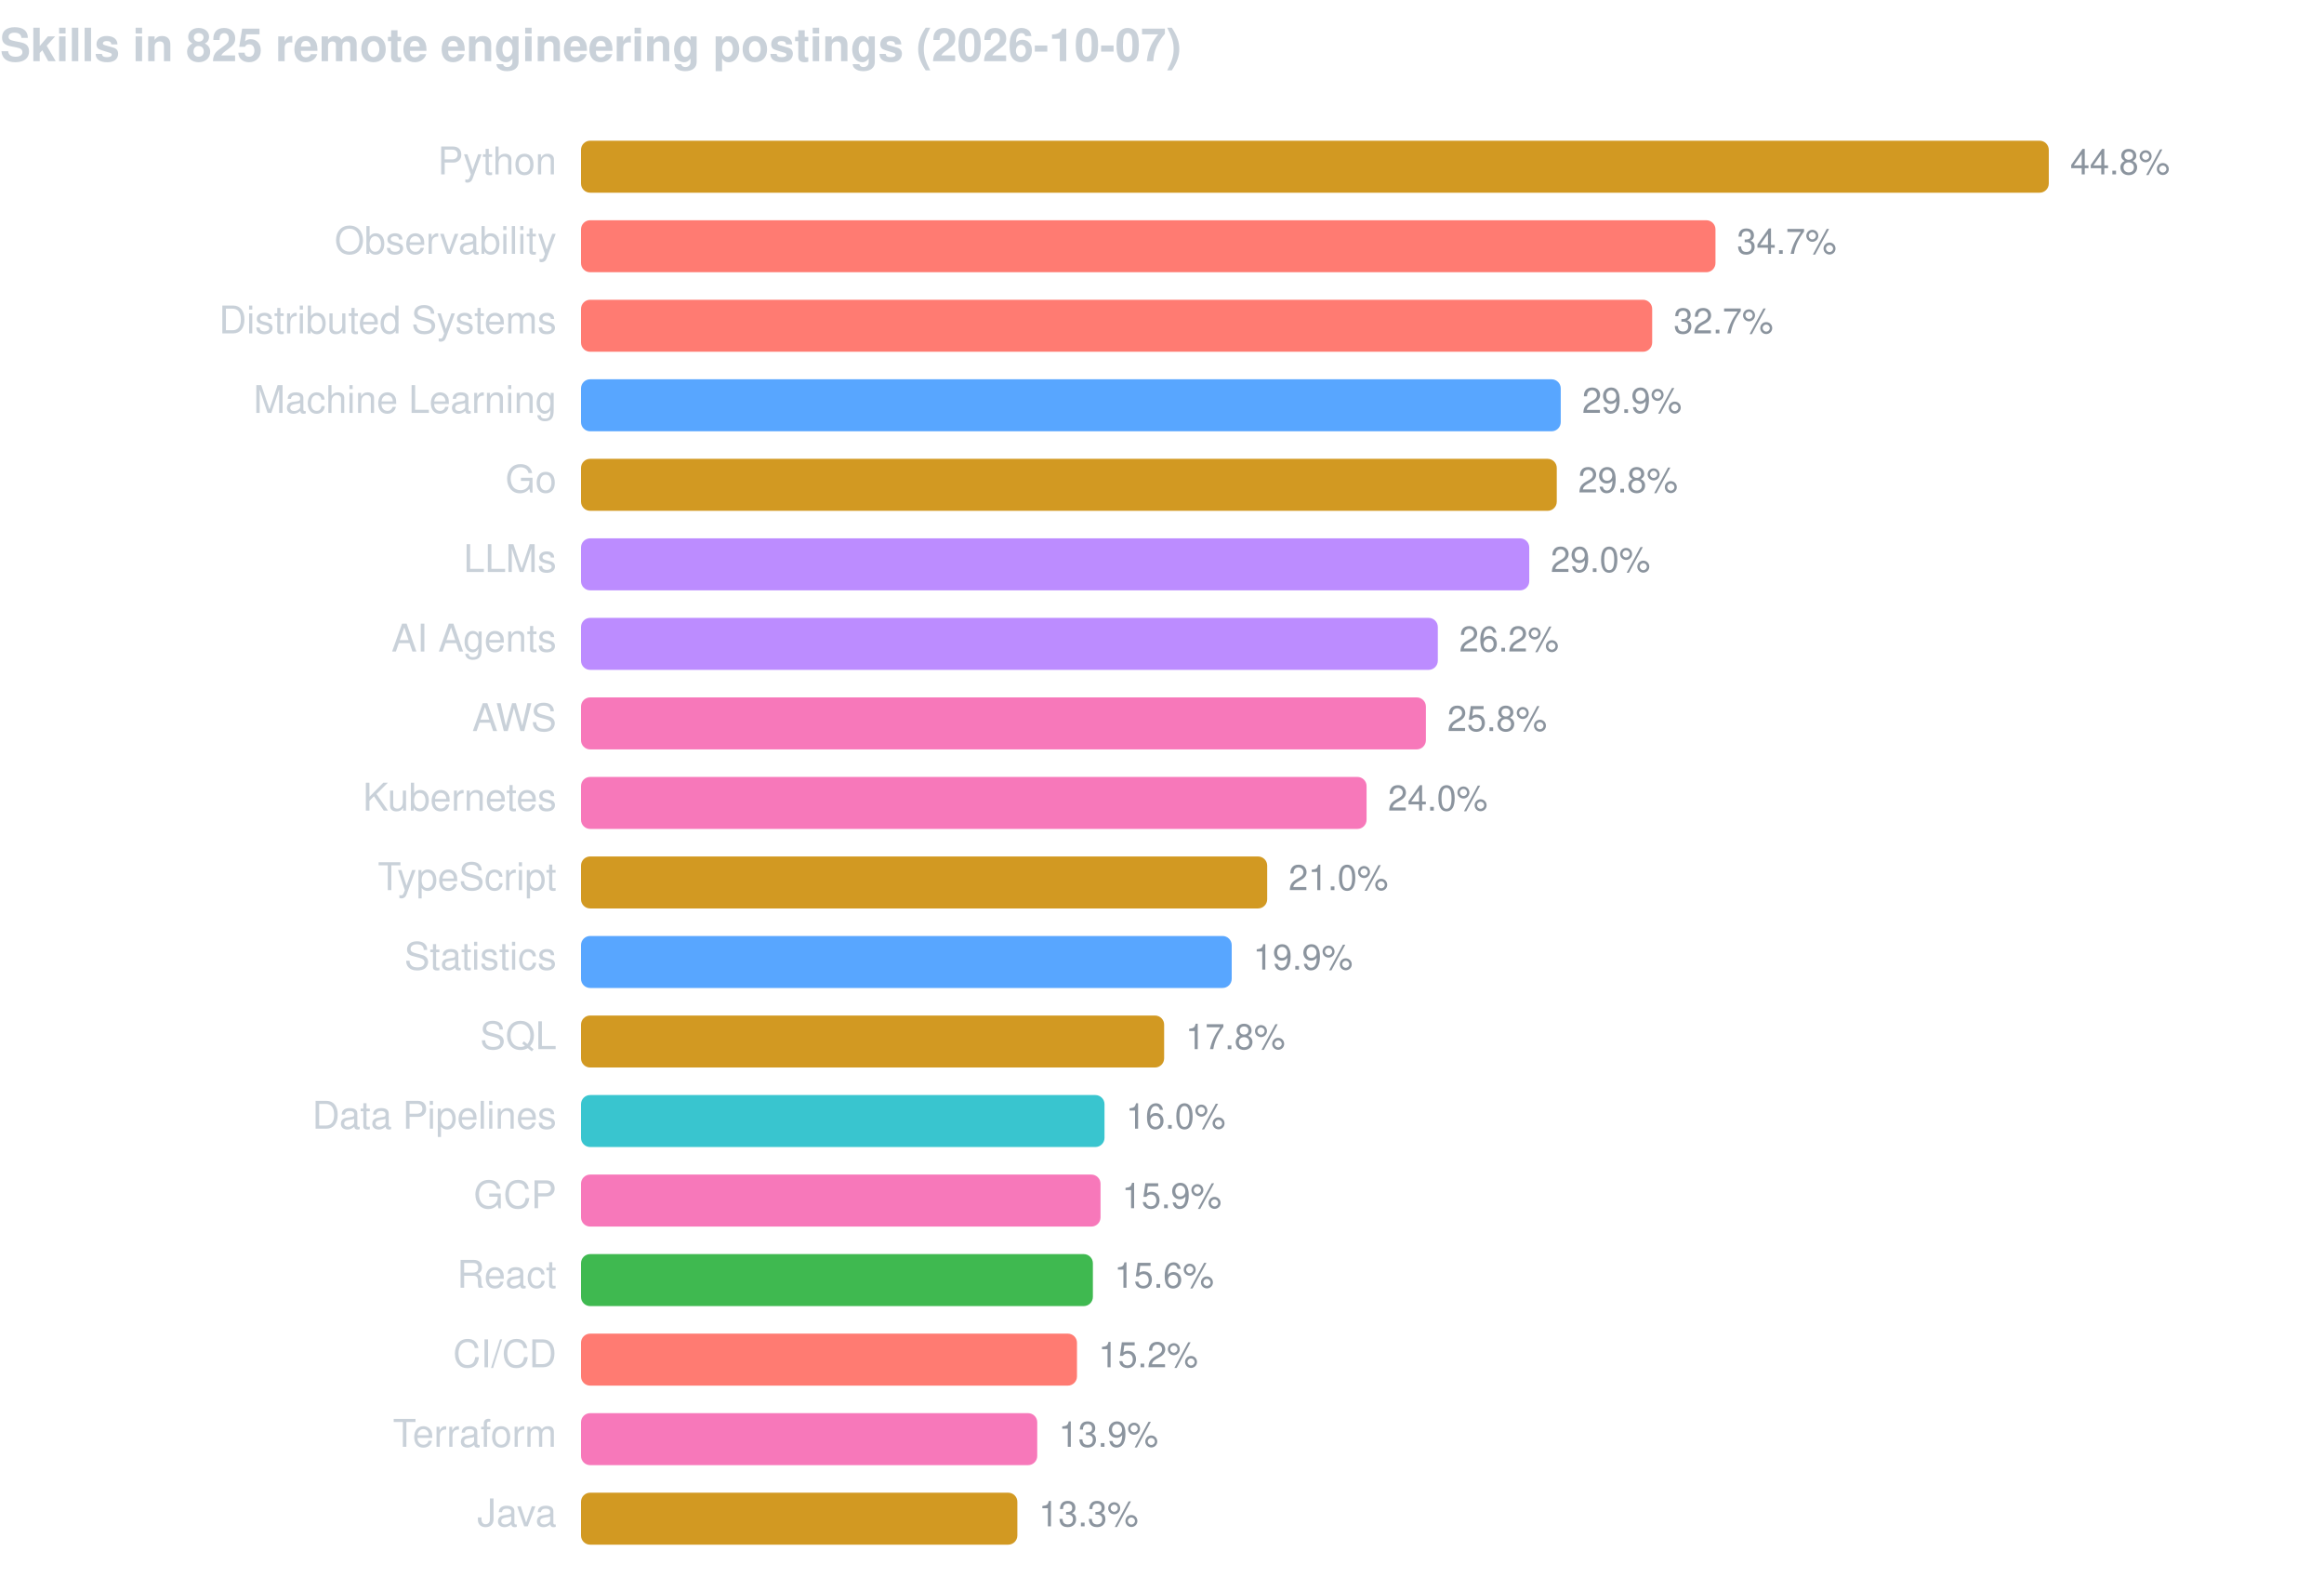
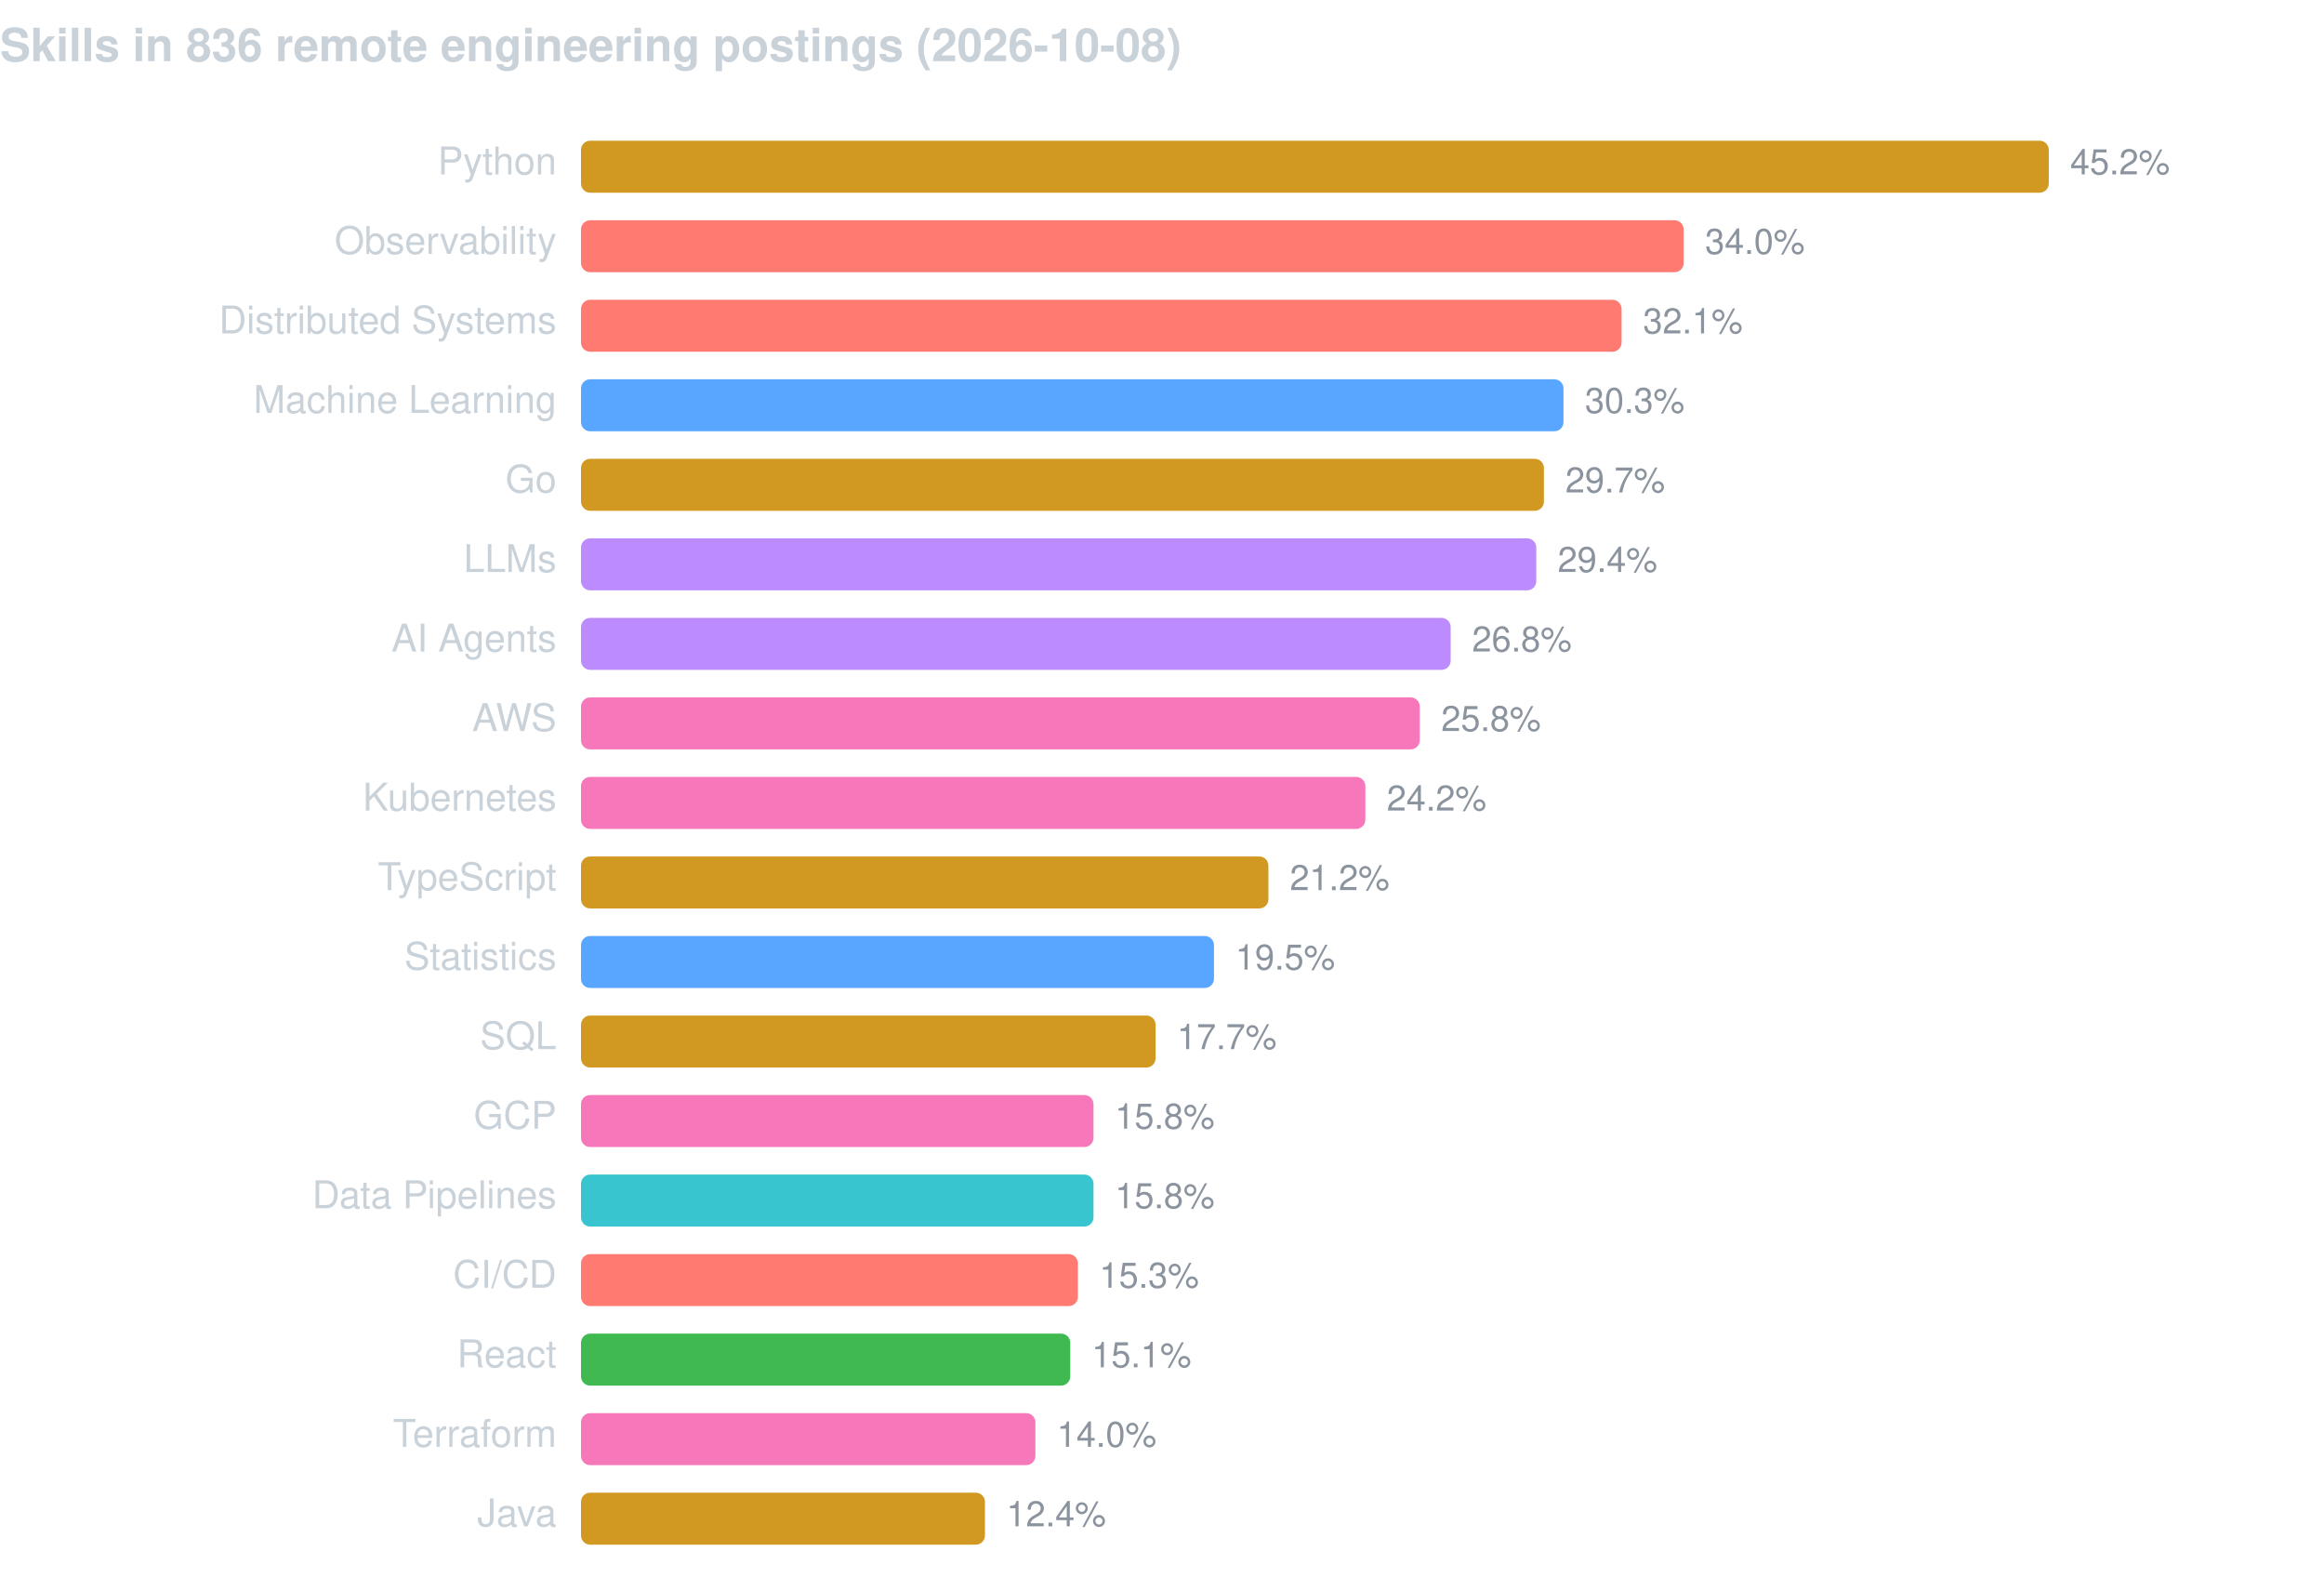
<svg xmlns="http://www.w3.org/2000/svg" width="760" height="520" viewBox="0 0 760 520" font-family="-apple-system,BlinkMacSystemFont,Segoe UI,Helvetica,Arial,sans-serif">
-   <text x="0" y="20" fill="#c9d1d9" font-size="15" font-weight="600">Skills in 825 remote engineering postings (2026-10-07)</text>
+   <text x="0" y="20" fill="#c9d1d9" font-size="15" font-weight="600">Skills in 836 remote engineering postings (2026-10-08)</text>
  <text x="182" y="57" fill="#c9d1d9" font-size="12.5" text-anchor="end">Python</text>
  <rect x="190" y="46" width="480.0" height="17" rx="3" fill="#d29922" />
-   <text x="677.0" y="57" fill="#8b949e" font-size="11.5">44.8%</text>
+   <text x="677.0" y="57" fill="#8b949e" font-size="11.5">45.2%</text>
  <text x="182" y="83" fill="#c9d1d9" font-size="12.5" text-anchor="end">Observability</text>
-   <rect x="190" y="72" width="371.0" height="17" rx="3" fill="#ff7b72" />
-   <text x="568.0" y="83" fill="#8b949e" font-size="11.5">34.7%</text>
+   <rect x="190" y="72" width="360.6" height="17" rx="3" fill="#ff7b72" />
+   <text x="557.6" y="83" fill="#8b949e" font-size="11.5">34.0%</text>
  <text x="182" y="109" fill="#c9d1d9" font-size="12.5" text-anchor="end">Distributed Systems</text>
-   <rect x="190" y="98" width="350.3" height="17" rx="3" fill="#ff7b72" />
-   <text x="547.3" y="109" fill="#8b949e" font-size="11.5">32.7%</text>
+   <rect x="190" y="98" width="340.3" height="17" rx="3" fill="#ff7b72" />
+   <text x="537.3" y="109" fill="#8b949e" font-size="11.5">32.1%</text>
  <text x="182" y="135" fill="#c9d1d9" font-size="12.5" text-anchor="end">Machine Learning</text>
-   <rect x="190" y="124" width="320.4" height="17" rx="3" fill="#58a6ff" />
-   <text x="517.4" y="135" fill="#8b949e" font-size="11.5">29.9%</text>
+   <rect x="190" y="124" width="321.3" height="17" rx="3" fill="#58a6ff" />
+   <text x="518.3" y="135" fill="#8b949e" font-size="11.5">30.3%</text>
  <text x="182" y="161" fill="#c9d1d9" font-size="12.5" text-anchor="end">Go</text>
-   <rect x="190" y="150" width="319.1" height="17" rx="3" fill="#d29922" />
-   <text x="516.1" y="161" fill="#8b949e" font-size="11.5">29.8%</text>
+   <rect x="190" y="150" width="314.9" height="17" rx="3" fill="#d29922" />
+   <text x="511.9" y="161" fill="#8b949e" font-size="11.5">29.7%</text>
  <text x="182" y="187" fill="#c9d1d9" font-size="12.5" text-anchor="end">LLMs</text>
-   <rect x="190" y="176" width="310.1" height="17" rx="3" fill="#bc8cff" />
-   <text x="507.1" y="187" fill="#8b949e" font-size="11.5">29.0%</text>
+   <rect x="190" y="176" width="312.4" height="17" rx="3" fill="#bc8cff" />
+   <text x="509.4" y="187" fill="#8b949e" font-size="11.5">29.4%</text>
  <text x="182" y="213" fill="#c9d1d9" font-size="12.5" text-anchor="end">AI Agents</text>
-   <rect x="190" y="202" width="280.2" height="17" rx="3" fill="#bc8cff" />
-   <text x="477.2" y="213" fill="#8b949e" font-size="11.5">26.2%</text>
+   <rect x="190" y="202" width="284.4" height="17" rx="3" fill="#bc8cff" />
+   <text x="481.4" y="213" fill="#8b949e" font-size="11.5">26.8%</text>
  <text x="182" y="239" fill="#c9d1d9" font-size="12.5" text-anchor="end">AWS</text>
-   <rect x="190" y="228" width="276.3" height="17" rx="3" fill="#f778ba" />
-   <text x="473.3" y="239" fill="#8b949e" font-size="11.5">25.8%</text>
+   <rect x="190" y="228" width="274.3" height="17" rx="3" fill="#f778ba" />
+   <text x="471.3" y="239" fill="#8b949e" font-size="11.5">25.8%</text>
  <text x="182" y="265" fill="#c9d1d9" font-size="12.5" text-anchor="end">Kubernetes</text>
-   <rect x="190" y="254" width="256.9" height="17" rx="3" fill="#f778ba" />
-   <text x="453.9" y="265" fill="#8b949e" font-size="11.5">24.0%</text>
+   <rect x="190" y="254" width="256.5" height="17" rx="3" fill="#f778ba" />
+   <text x="453.5" y="265" fill="#8b949e" font-size="11.5">24.2%</text>
  <text x="182" y="291" fill="#c9d1d9" font-size="12.5" text-anchor="end">TypeScript</text>
-   <rect x="190" y="280" width="224.4" height="17" rx="3" fill="#d29922" />
-   <text x="421.4" y="291" fill="#8b949e" font-size="11.5">21.0%</text>
+   <rect x="190" y="280" width="224.8" height="17" rx="3" fill="#d29922" />
+   <text x="421.8" y="291" fill="#8b949e" font-size="11.5">21.2%</text>
  <text x="182" y="317" fill="#c9d1d9" font-size="12.5" text-anchor="end">Statistics</text>
-   <rect x="190" y="306" width="212.8" height="17" rx="3" fill="#58a6ff" />
-   <text x="409.8" y="317" fill="#8b949e" font-size="11.5">19.9%</text>
+   <rect x="190" y="306" width="207.0" height="17" rx="3" fill="#58a6ff" />
+   <text x="404.0" y="317" fill="#8b949e" font-size="11.5">19.5%</text>
  <text x="182" y="343" fill="#c9d1d9" font-size="12.5" text-anchor="end">SQL</text>
-   <rect x="190" y="332" width="190.7" height="17" rx="3" fill="#d29922" />
-   <text x="387.7" y="343" fill="#8b949e" font-size="11.5">17.8%</text>
-   <text x="182" y="369" fill="#c9d1d9" font-size="12.5" text-anchor="end">Data Pipelines</text>
-   <rect x="190" y="358" width="171.2" height="17" rx="3" fill="#39c5cf" />
-   <text x="368.2" y="369" fill="#8b949e" font-size="11.5">16.0%</text>
-   <text x="182" y="395" fill="#c9d1d9" font-size="12.5" text-anchor="end">GCP</text>
-   <rect x="190" y="384" width="169.9" height="17" rx="3" fill="#f778ba" />
-   <text x="366.9" y="395" fill="#8b949e" font-size="11.5">15.9%</text>
-   <text x="182" y="421" fill="#c9d1d9" font-size="12.5" text-anchor="end">React</text>
-   <rect x="190" y="410" width="167.4" height="17" rx="3" fill="#3fb950" />
-   <text x="364.4" y="421" fill="#8b949e" font-size="11.5">15.6%</text>
-   <text x="182" y="447" fill="#c9d1d9" font-size="12.5" text-anchor="end">CI/CD</text>
-   <rect x="190" y="436" width="162.2" height="17" rx="3" fill="#ff7b72" />
-   <text x="359.2" y="447" fill="#8b949e" font-size="11.5">15.2%</text>
+   <rect x="190" y="332" width="187.9" height="17" rx="3" fill="#d29922" />
+   <text x="384.9" y="343" fill="#8b949e" font-size="11.5">17.7%</text>
+   <text x="182" y="369" fill="#c9d1d9" font-size="12.5" text-anchor="end">GCP</text>
+   <rect x="190" y="358" width="167.6" height="17" rx="3" fill="#f778ba" />
+   <text x="364.6" y="369" fill="#8b949e" font-size="11.5">15.8%</text>
+   <text x="182" y="395" fill="#c9d1d9" font-size="12.5" text-anchor="end">Data Pipelines</text>
+   <rect x="190" y="384" width="167.6" height="17" rx="3" fill="#39c5cf" />
+   <text x="364.6" y="395" fill="#8b949e" font-size="11.5">15.8%</text>
+   <text x="182" y="421" fill="#c9d1d9" font-size="12.5" text-anchor="end">CI/CD</text>
+   <rect x="190" y="410" width="162.5" height="17" rx="3" fill="#ff7b72" />
+   <text x="359.5" y="421" fill="#8b949e" font-size="11.5">15.3%</text>
+   <text x="182" y="447" fill="#c9d1d9" font-size="12.5" text-anchor="end">React</text>
+   <rect x="190" y="436" width="160.0" height="17" rx="3" fill="#3fb950" />
+   <text x="357.0" y="447" fill="#8b949e" font-size="11.5">15.1%</text>
  <text x="182" y="473" fill="#c9d1d9" font-size="12.5" text-anchor="end">Terraform</text>
-   <rect x="190" y="462" width="149.2" height="17" rx="3" fill="#f778ba" />
-   <text x="346.2" y="473" fill="#8b949e" font-size="11.5">13.9%</text>
+   <rect x="190" y="462" width="148.6" height="17" rx="3" fill="#f778ba" />
+   <text x="345.6" y="473" fill="#8b949e" font-size="11.5">14.0%</text>
  <text x="182" y="499" fill="#c9d1d9" font-size="12.5" text-anchor="end">Java</text>
-   <rect x="190" y="488" width="142.7" height="17" rx="3" fill="#d29922" />
-   <text x="339.7" y="499" fill="#8b949e" font-size="11.5">13.3%</text>
+   <rect x="190" y="488" width="132.1" height="17" rx="3" fill="#d29922" />
+   <text x="329.1" y="499" fill="#8b949e" font-size="11.5">12.4%</text>
</svg>
